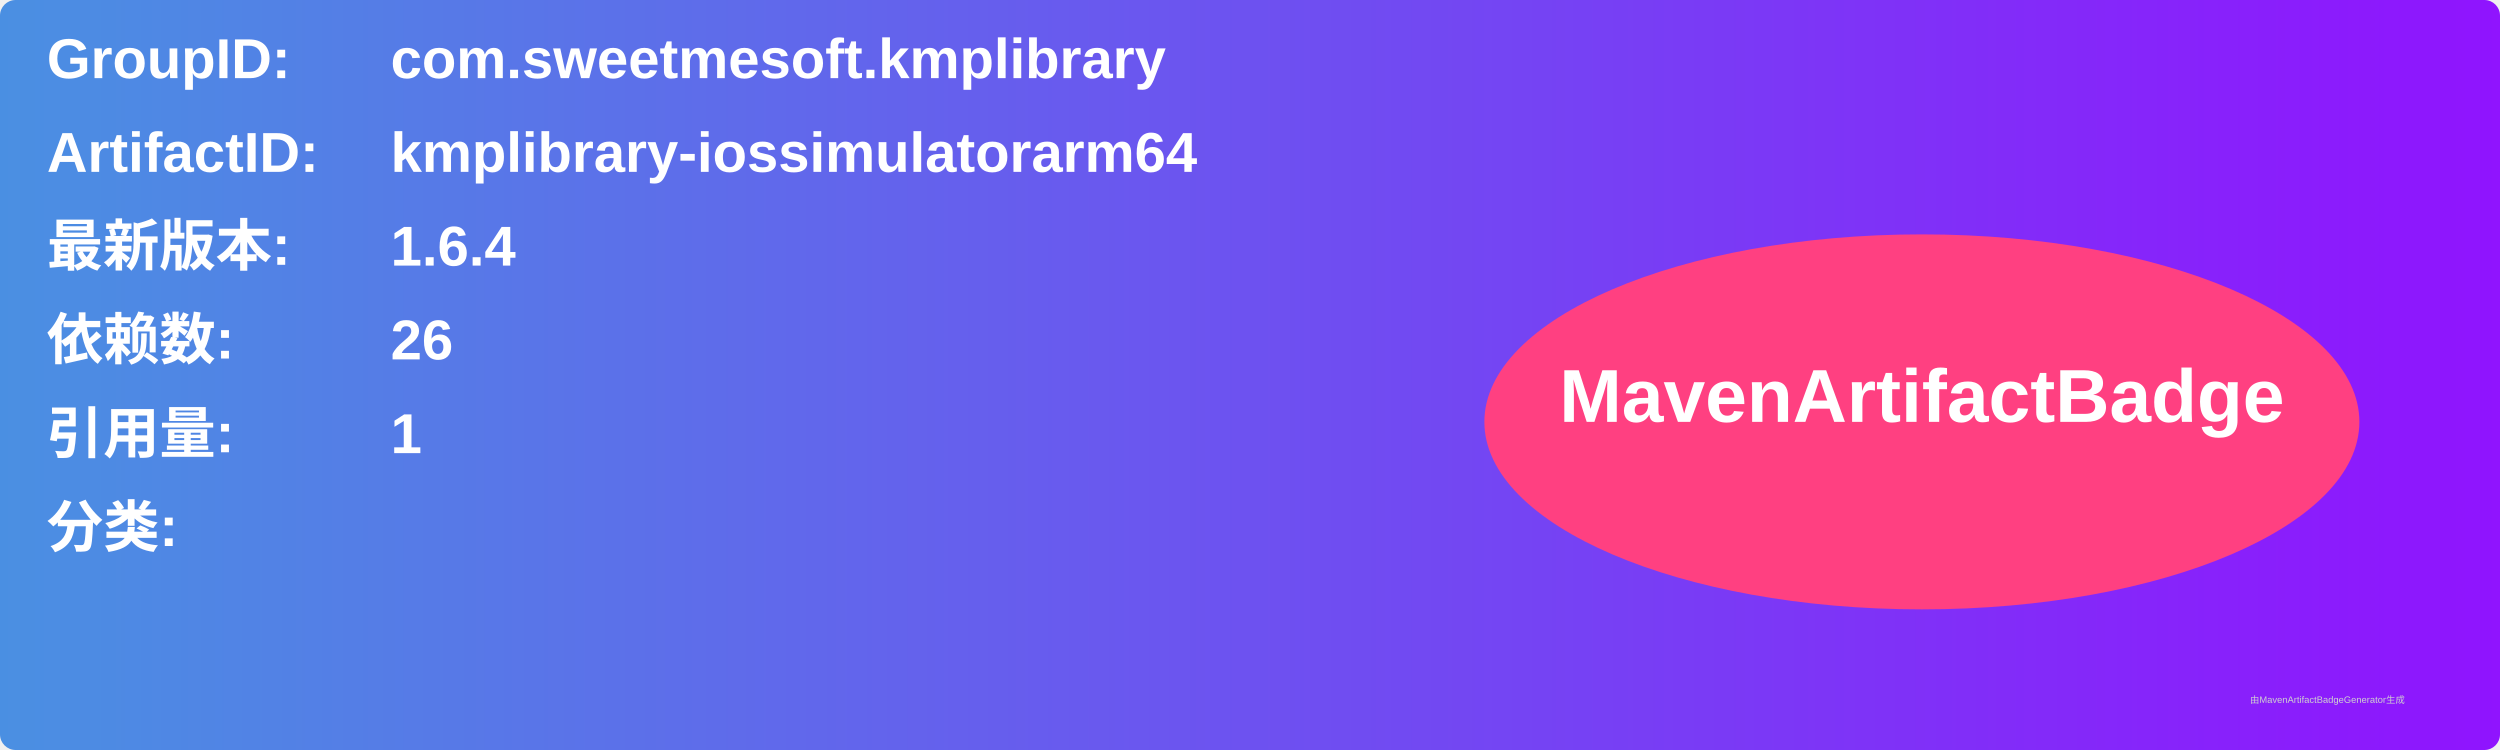
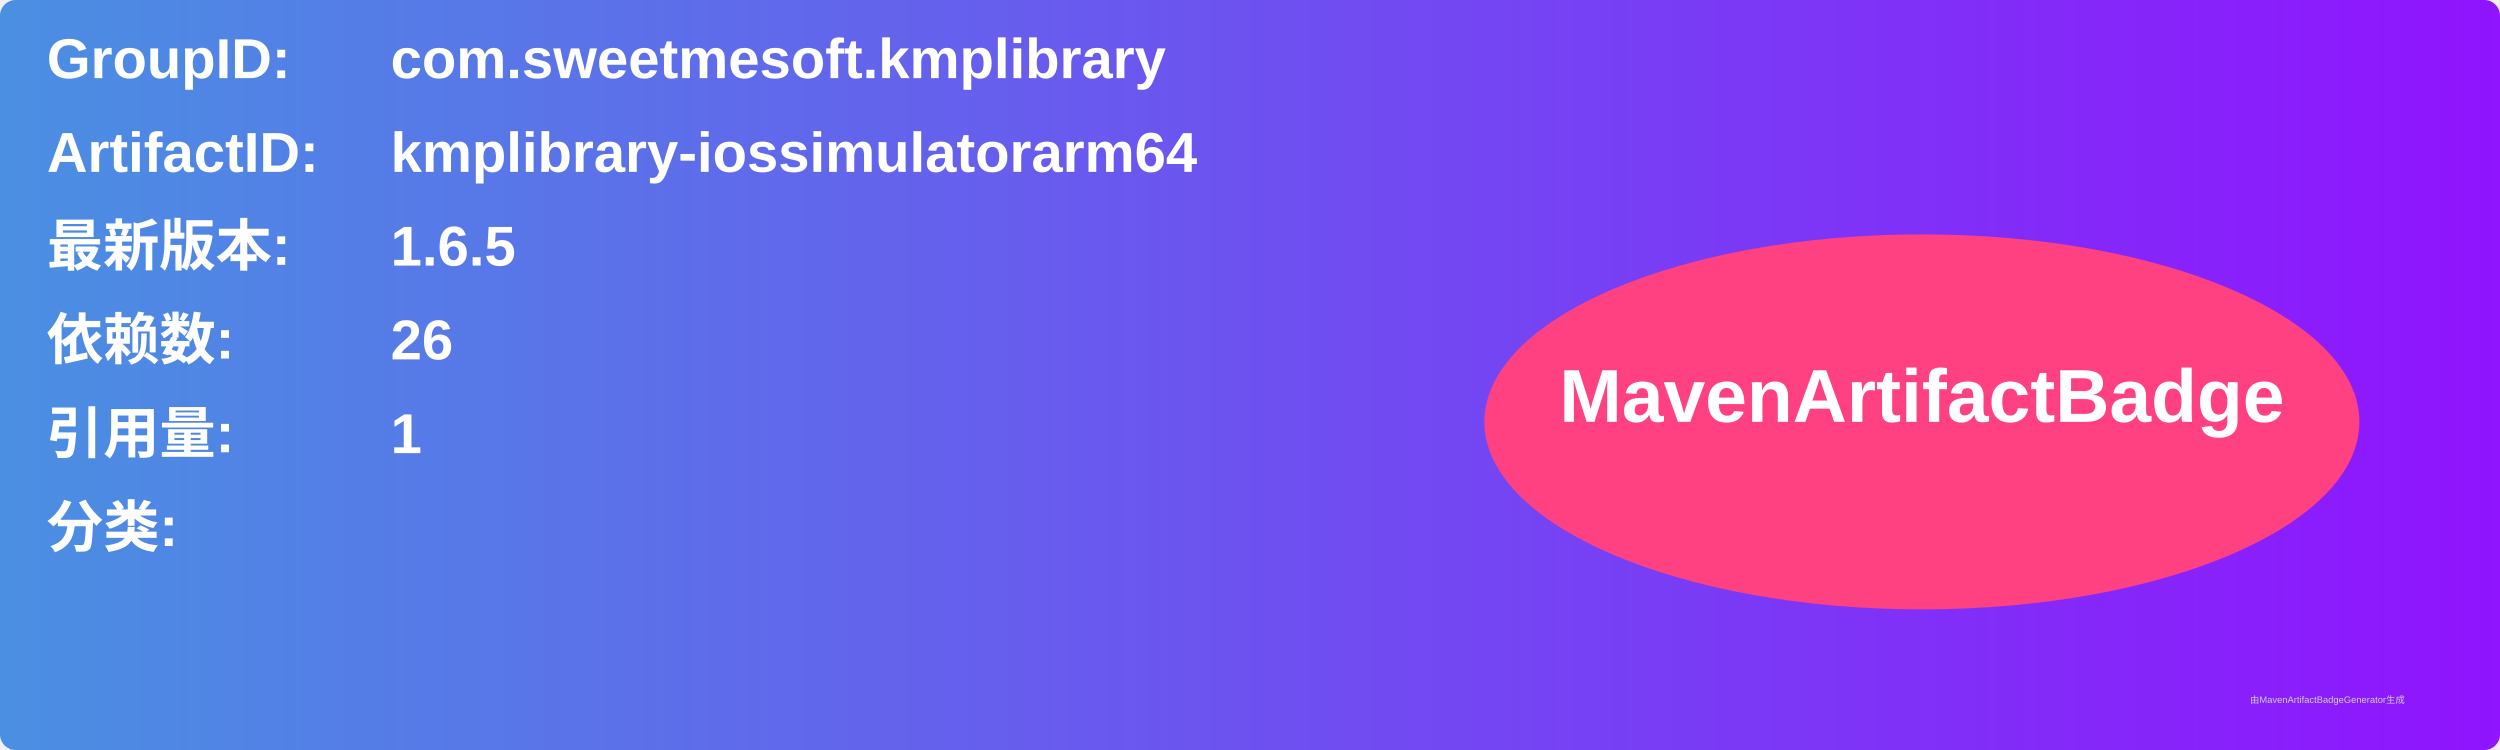
<svg xmlns="http://www.w3.org/2000/svg" width="800" height="240" viewBox="0 0 800 240">
  <linearGradient id="grad" x1="0%" y1="0%" x2="100%" y2="0%">
    <stop offset="0%" stop-color="#4a90e2" />
    <stop offset="100%" stop-color="#9013fe" />
  </linearGradient>
  <rect width="100%" height="100%" rx="5" ry="5" fill="url(#grad)" />
  <g transform="translate(15, 15)">
    <text x="0" y="10" font-family="Arial" font-size="18" fill="white" font-weight="bold" width="260">GroupID:</text>
    <text x="110" y="10" font-family="Arial" font-size="18" fill="white" font-weight="bold" width="460">com.sweetmesoft.kmplibrary</text>
    <text x="0" y="40" font-family="Arial" font-size="18" fill="white" font-weight="bold" width="260">ArtifactID:</text>
    <text x="110" y="40" font-family="Arial" font-size="18" fill="white" font-weight="bold" width="460">kmplibrary-iossimulatorarm64</text>
    <text x="0" y="70" font-family="Arial" font-size="18" fill="white" font-weight="bold">最新版本:</text>
    <text x="110" y="70" font-family="Arial" font-size="18" fill="white" font-weight="bold">
-       <tspan font-weight="bold">1.6.4</tspan>
+       <tspan font-weight="bold">1.6.5</tspan>
    </text>
    <text x="0" y="100" font-family="Arial" font-size="18" fill="white" font-weight="bold">依赖数: </text>
    <text x="110" y="100" font-family="Arial" font-size="18" fill="white">
      <tspan font-weight="bold">26</tspan>
    </text>
    <text x="0" y="130" font-family="Arial" font-size="18" fill="white" font-weight="bold">引用量: </text>
    <text x="110" y="130" font-family="Arial" font-size="18" fill="white">
      <tspan font-weight="bold">1</tspan>
    </text>
    <text x="0" y="160" font-family="Arial" font-size="18" fill="white" font-weight="bold">分类:</text>
    <text x="10" y="190" font-family="Arial" font-size="10" fill="white">
      <tspan font-weight="bold" />
    </text>
    <ellipse cx="600" cy="120" rx="140" ry="60" fill="#ff4081" />
    <text x="600" y="120" text-anchor="middle" font-family="Arial" font-size="24" fill="white" font-weight="bold">MavenArtifactBadge</text>
  </g>
  <text x="720" y="225" font-family="Arial" font-size="3" fill="#d0d0d0">由MavenArtifactBadgeGenerator生成</text>
</svg>
